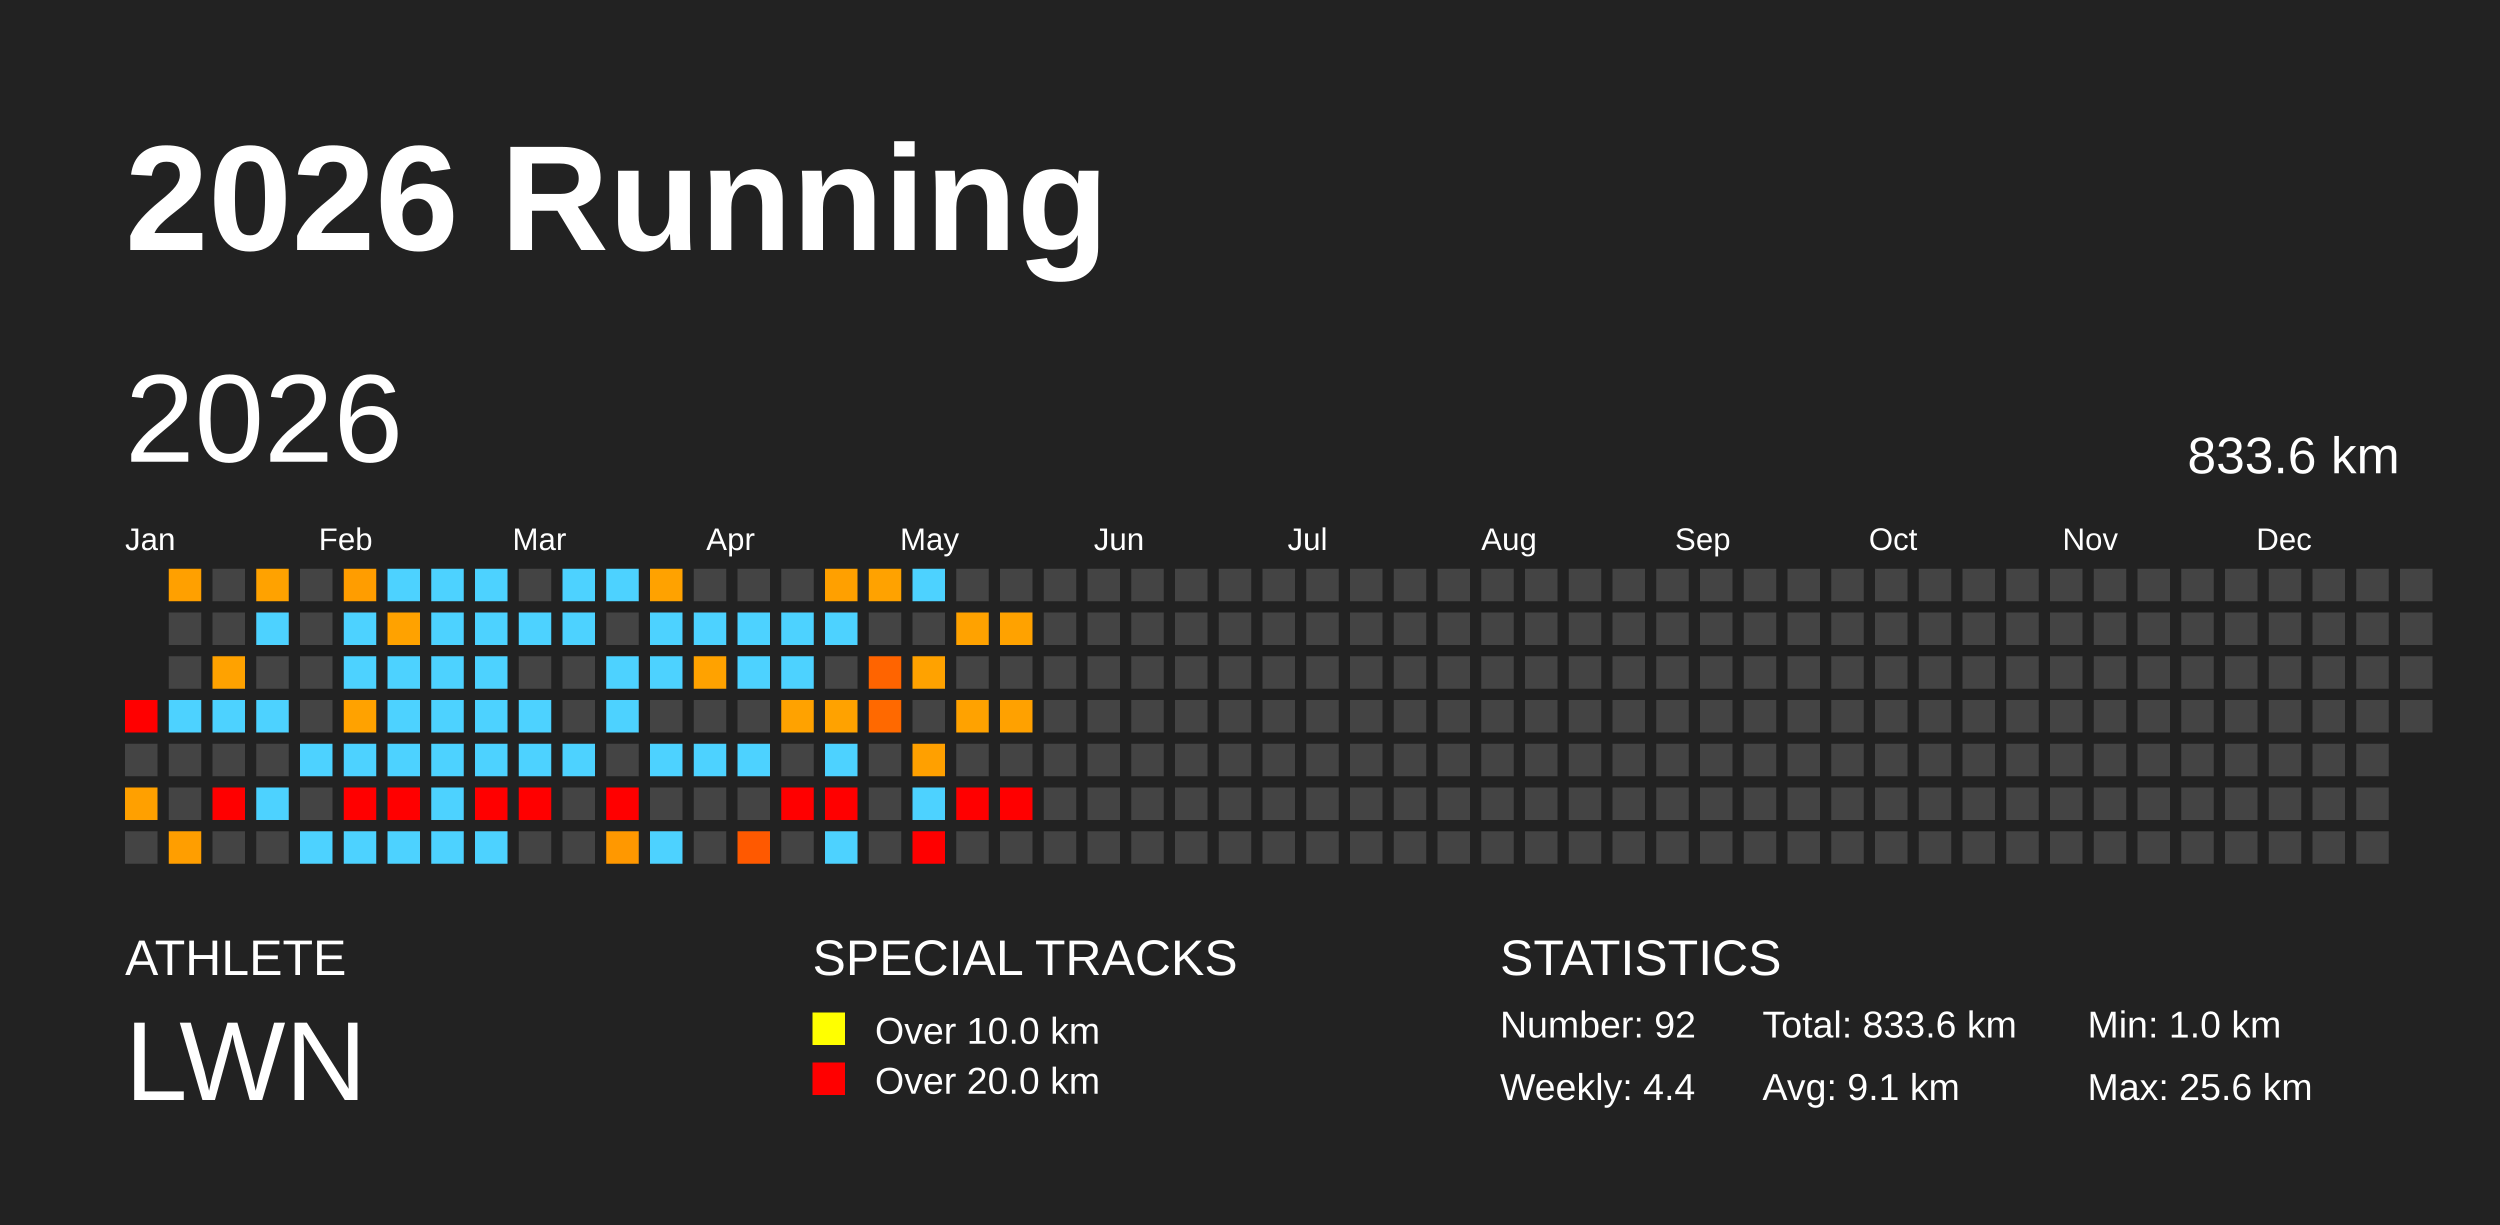
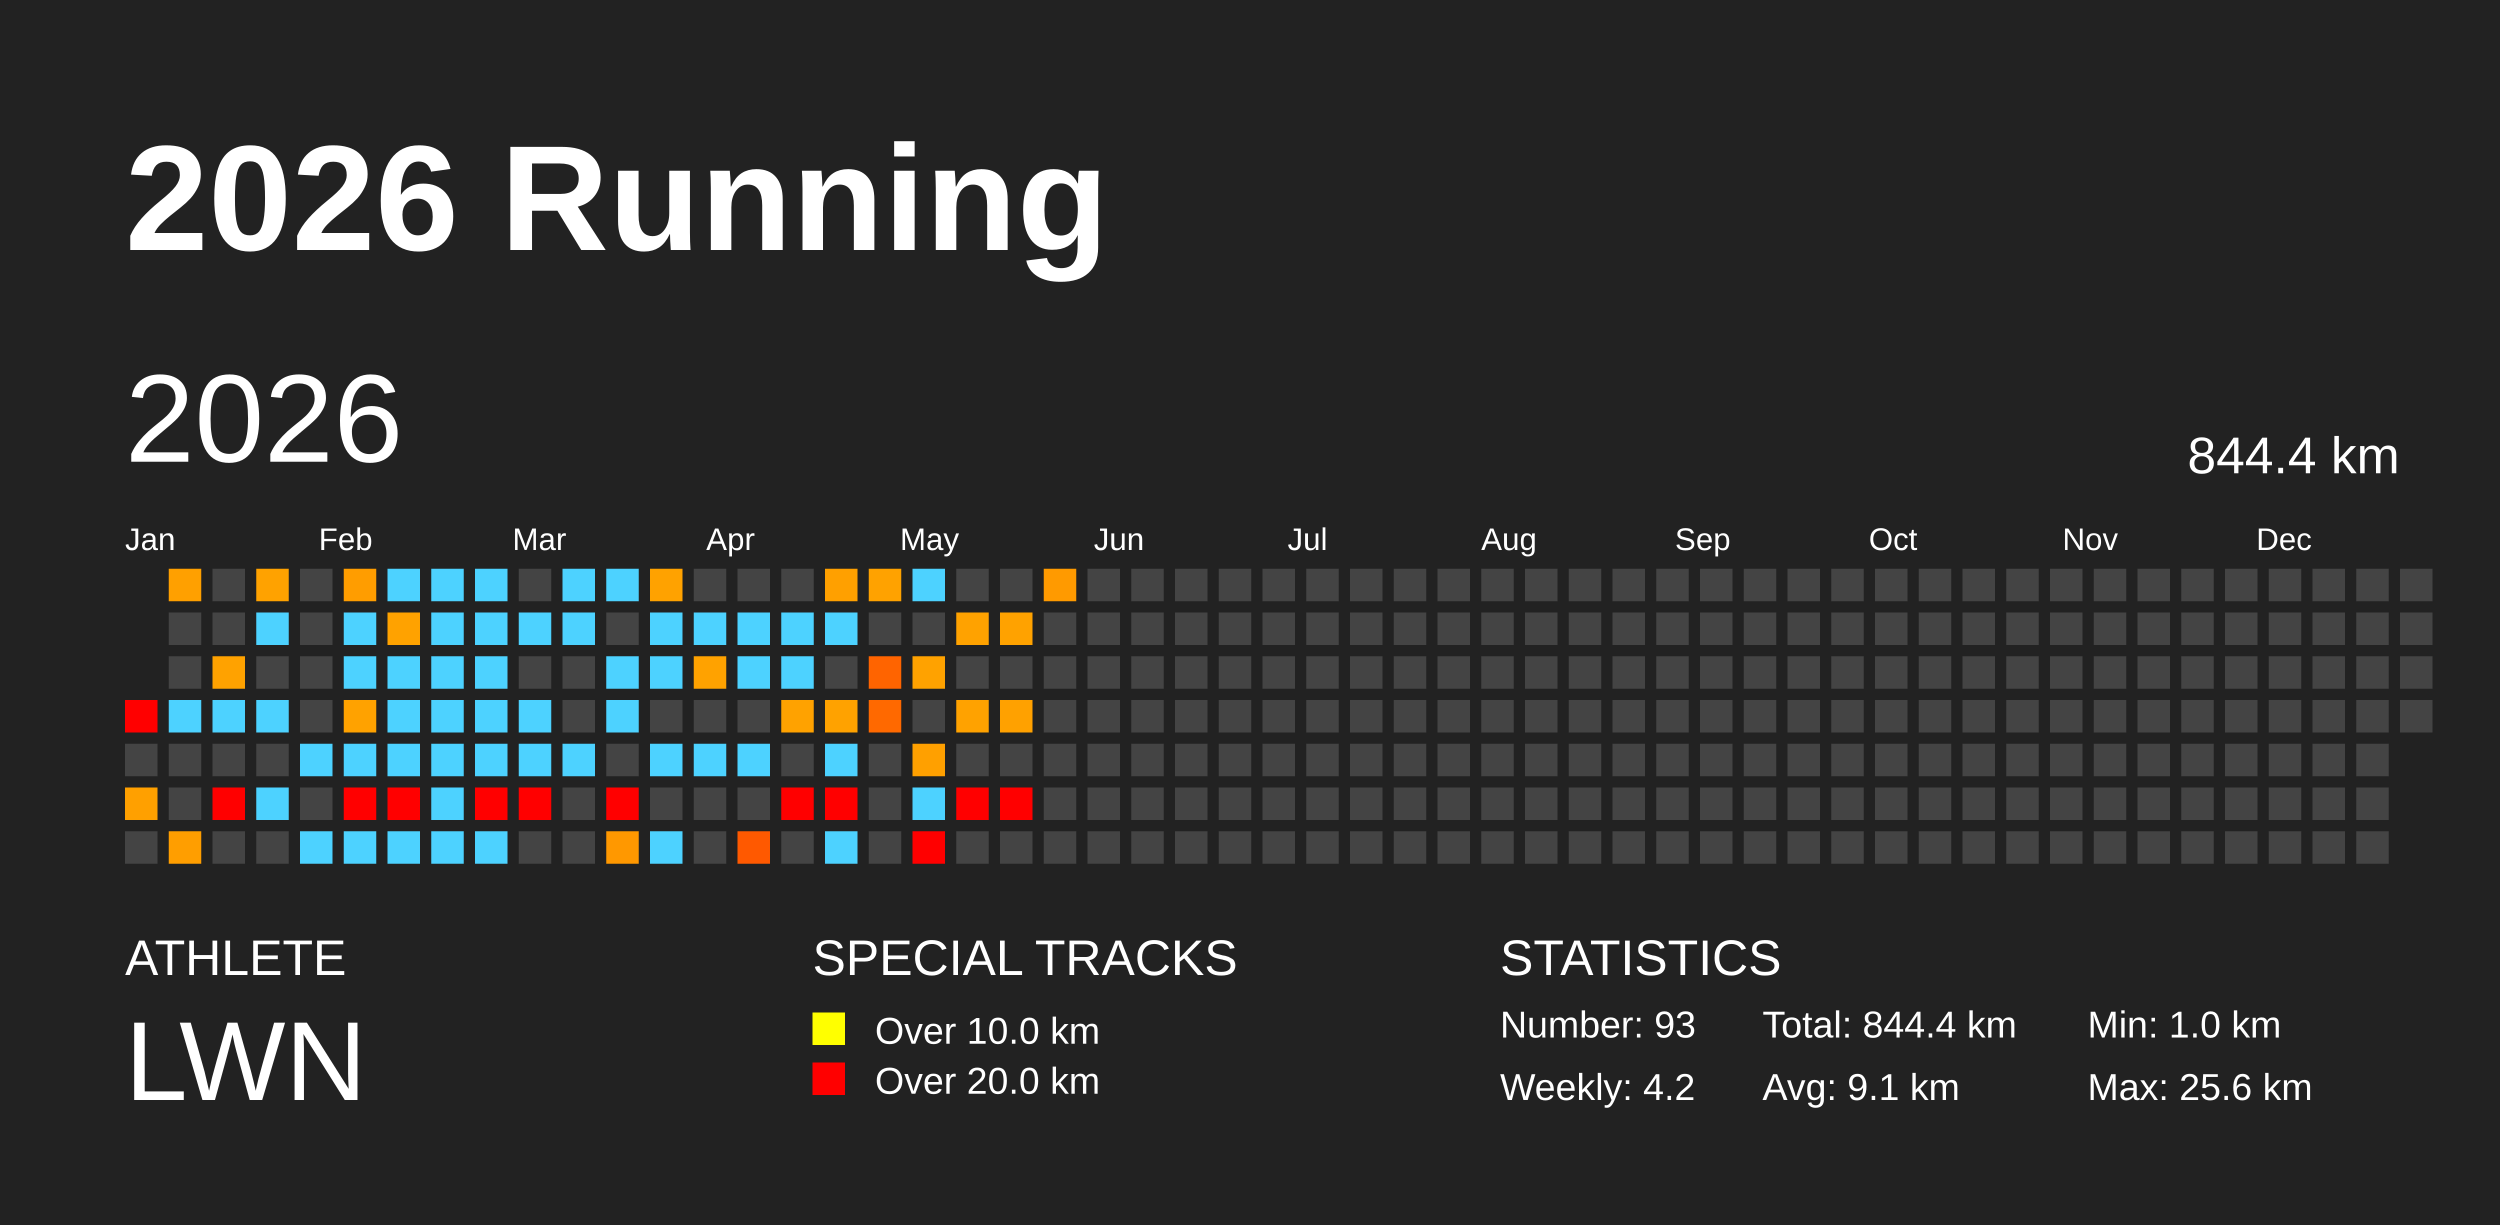
<svg xmlns="http://www.w3.org/2000/svg" baseProfile="full" height="98mm" version="1.1" viewBox="0,0,200,98" width="200mm">
  <defs />
  <rect fill="#222222" height="98" width="200" x="0" y="0" />
  <text fill="#FFFFFF" style="font-size:12px; font-family:Arial; font-weight:bold;" x="10" y="20">2026 Running</text>
  <text fill="#FFFFFF" style="font-size:4px; font-family:Arial" x="10" y="78">ATHLETE</text>
  <text fill="#FFFFFF" style="font-size:9px; font-family:Arial" x="10" y="88">LWN</text>
  <text fill="#FFFFFF" style="font-size:4px; font-family:Arial" x="65" y="78">SPECIAL TRACKS</text>
  <rect fill="yellow" height="2.6" width="2.6" x="65" y="81" />
  <text fill="#FFFFFF" style="font-size:3px; font-family:Arial" x="70" y="83.5">Over 10.0 km</text>
  <rect fill="red" height="2.6" width="2.6" x="65" y="85" />
  <text fill="#FFFFFF" style="font-size:3px; font-family:Arial" x="70" y="87.5">Over 20.0 km</text>
  <text fill="#FFFFFF" style="font-size:4px; font-family:Arial" x="120" y="78">STATISTICS</text>
-   <text fill="#FFFFFF" style="font-size:3px; font-family:Arial" x="120" y="83">Number: 92</text>
-   <text fill="#FFFFFF" style="font-size:3px; font-family:Arial" x="120" y="88">Weekly: 4.4</text>
-   <text fill="#FFFFFF" style="font-size:3px; font-family:Arial" x="141" y="83">Total: 833.6 km</text>
+   <text fill="#FFFFFF" style="font-size:3px; font-family:Arial" x="120" y="83">Number: 93</text>
+   <text fill="#FFFFFF" style="font-size:3px; font-family:Arial" x="120" y="88">Weekly: 4.2</text>
+   <text fill="#FFFFFF" style="font-size:3px; font-family:Arial" x="141" y="83">Total: 844.4 km</text>
  <text fill="#FFFFFF" style="font-size:3px; font-family:Arial" x="141" y="88">Avg: 9.1 km</text>
  <text fill="#FFFFFF" style="font-size:3px; font-family:Arial" x="167" y="83">Min: 1.0 km</text>
  <text fill="#FFFFFF" style="font-size:3px; font-family:Arial" x="167" y="88">Max: 25.6 km</text>
  <text dominant-baseline="hanging" fill="#FFFFFF" style="font-size:10.0px; font-family:Arial;" x="10" y="30">2026</text>
-   <text dominant-baseline="hanging" fill="#FFFFFF" style="font-size:4.125px; font-family:Arial;" x="175" y="35">833.6 km</text>
+   <text dominant-baseline="hanging" fill="#FFFFFF" style="font-size:4.125px; font-family:Arial;" x="175" y="35">844.4 km</text>
  <text fill="#FFFFFF" style="font-size:2.5px; font-family:Arial" x="10.0" y="44">Jan</text>
  <text fill="#FFFFFF" style="font-size:2.5px; font-family:Arial" x="25.5" y="44">Feb</text>
  <text fill="#FFFFFF" style="font-size:2.5px; font-family:Arial" x="41.0" y="44">Mar</text>
  <text fill="#FFFFFF" style="font-size:2.5px; font-family:Arial" x="56.5" y="44">Apr</text>
  <text fill="#FFFFFF" style="font-size:2.5px; font-family:Arial" x="72.0" y="44">May</text>
  <text fill="#FFFFFF" style="font-size:2.5px; font-family:Arial" x="87.5" y="44">Jun</text>
  <text fill="#FFFFFF" style="font-size:2.5px; font-family:Arial" x="103.0" y="44">Jul</text>
  <text fill="#FFFFFF" style="font-size:2.5px; font-family:Arial" x="118.5" y="44">Aug</text>
  <text fill="#FFFFFF" style="font-size:2.5px; font-family:Arial" x="134.0" y="44">Sep</text>
  <text fill="#FFFFFF" style="font-size:2.5px; font-family:Arial" x="149.5" y="44">Oct</text>
  <text fill="#FFFFFF" style="font-size:2.5px; font-family:Arial" x="165.0" y="44">Nov</text>
  <text fill="#FFFFFF" style="font-size:2.5px; font-family:Arial" x="180.5" y="44">Dec</text>
  <rect fill="red" height="2.6" width="2.6" x="10.0" y="56.0" />
  <rect fill="#444444" height="2.6" width="2.6" x="10.0" y="59.5" />
  <rect fill="#ffa000" height="2.6" width="2.6" x="10.0" y="63.0" />
  <rect fill="#444444" height="2.6" width="2.6" x="10.0" y="66.5" />
  <rect fill="#ffa000" height="2.6" width="2.6" x="13.5" y="45.5" />
  <rect fill="#444444" height="2.6" width="2.6" x="13.5" y="49.0" />
  <rect fill="#444444" height="2.6" width="2.6" x="13.5" y="52.5" />
  <rect fill="#4dd2ff" height="2.6" width="2.6" x="13.5" y="56.0" />
  <rect fill="#444444" height="2.6" width="2.6" x="13.5" y="59.5" />
  <rect fill="#444444" height="2.6" width="2.6" x="13.5" y="63.0" />
  <rect fill="#ff9e00" height="2.6" width="2.6" x="13.5" y="66.5" />
  <rect fill="#444444" height="2.6" width="2.6" x="17.0" y="45.5" />
  <rect fill="#444444" height="2.6" width="2.6" x="17.0" y="49.0" />
  <rect fill="#ffa200" height="2.6" width="2.6" x="17.0" y="52.5" />
  <rect fill="#4dd2ff" height="2.6" width="2.6" x="17.0" y="56.0" />
  <rect fill="#444444" height="2.6" width="2.6" x="17.0" y="59.5" />
  <rect fill="red" height="2.6" width="2.6" x="17.0" y="63.0" />
  <rect fill="#444444" height="2.6" width="2.6" x="17.0" y="66.5" />
  <rect fill="#ffa200" height="2.6" width="2.6" x="20.5" y="45.5" />
  <rect fill="#4dd2ff" height="2.6" width="2.6" x="20.5" y="49.0" />
  <rect fill="#444444" height="2.6" width="2.6" x="20.5" y="52.5" />
  <rect fill="#4dd2ff" height="2.6" width="2.6" x="20.5" y="56.0" />
  <rect fill="#444444" height="2.6" width="2.6" x="20.5" y="59.5" />
  <rect fill="#4dd2ff" height="2.6" width="2.6" x="20.5" y="63.0" />
  <rect fill="#444444" height="2.6" width="2.6" x="20.5" y="66.5" />
  <rect fill="#444444" height="2.6" width="2.6" x="24.0" y="45.5" />
  <rect fill="#444444" height="2.6" width="2.6" x="24.0" y="49.0" />
  <rect fill="#444444" height="2.6" width="2.6" x="24.0" y="52.5" />
  <rect fill="#444444" height="2.6" width="2.6" x="24.0" y="56.0" />
  <rect fill="#4dd2ff" height="2.6" width="2.6" x="24.0" y="59.5" />
  <rect fill="#444444" height="2.6" width="2.6" x="24.0" y="63.0" />
  <rect fill="#4dd2ff" height="2.6" width="2.6" x="24.0" y="66.5" />
  <rect fill="#ff9d00" height="2.6" width="2.6" x="27.5" y="45.5" />
  <rect fill="#4dd2ff" height="2.6" width="2.6" x="27.5" y="49.0" />
  <rect fill="#4dd2ff" height="2.6" width="2.6" x="27.5" y="52.5" />
  <rect fill="#ffa200" height="2.6" width="2.6" x="27.5" y="56.0" />
  <rect fill="#4dd2ff" height="2.6" width="2.6" x="27.5" y="59.5" />
  <rect fill="red" height="2.6" width="2.6" x="27.5" y="63.0" />
  <rect fill="#4dd2ff" height="2.6" width="2.6" x="27.5" y="66.5" />
  <rect fill="#4dd2ff" height="2.6" width="2.6" x="31.0" y="45.5" />
  <rect fill="#ffa200" height="2.6" width="2.6" x="31.0" y="49.0" />
  <rect fill="#4dd2ff" height="2.6" width="2.6" x="31.0" y="52.5" />
  <rect fill="#4dd2ff" height="2.6" width="2.6" x="31.0" y="56.0" />
  <rect fill="#4dd2ff" height="2.6" width="2.6" x="31.0" y="59.5" />
  <rect fill="red" height="2.6" width="2.6" x="31.0" y="63.0" />
  <rect fill="#4dd2ff" height="2.6" width="2.6" x="31.0" y="66.5" />
  <rect fill="#4dd2ff" height="2.6" width="2.6" x="34.5" y="45.5" />
  <rect fill="#4dd2ff" height="2.6" width="2.6" x="34.5" y="49.0" />
  <rect fill="#4dd2ff" height="2.6" width="2.6" x="34.5" y="52.5" />
  <rect fill="#4dd2ff" height="2.6" width="2.6" x="34.5" y="56.0" />
  <rect fill="#4dd2ff" height="2.6" width="2.6" x="34.5" y="59.5" />
  <rect fill="#4dd2ff" height="2.6" width="2.6" x="34.5" y="63.0" />
  <rect fill="#4dd2ff" height="2.6" width="2.6" x="34.5" y="66.5" />
  <rect fill="#4dd2ff" height="2.6" width="2.6" x="38.0" y="45.5" />
  <rect fill="#4dd2ff" height="2.6" width="2.6" x="38.0" y="49.0" />
  <rect fill="#4dd2ff" height="2.6" width="2.6" x="38.0" y="52.5" />
  <rect fill="#4dd2ff" height="2.6" width="2.6" x="38.0" y="56.0" />
  <rect fill="#4dd2ff" height="2.6" width="2.6" x="38.0" y="59.5" />
  <rect fill="red" height="2.6" width="2.6" x="38.0" y="63.0" />
  <rect fill="#4dd2ff" height="2.6" width="2.6" x="38.0" y="66.5" />
  <rect fill="#444444" height="2.6" width="2.6" x="41.5" y="45.5" />
  <rect fill="#4dd2ff" height="2.6" width="2.6" x="41.5" y="49.0" />
  <rect fill="#444444" height="2.6" width="2.6" x="41.5" y="52.5" />
  <rect fill="#4dd2ff" height="2.6" width="2.6" x="41.5" y="56.0" />
  <rect fill="#4dd2ff" height="2.6" width="2.6" x="41.5" y="59.5" />
  <rect fill="red" height="2.6" width="2.6" x="41.5" y="63.0" />
  <rect fill="#444444" height="2.6" width="2.6" x="41.5" y="66.5" />
  <rect fill="#4dd2ff" height="2.6" width="2.6" x="45.0" y="45.5" />
  <rect fill="#4dd2ff" height="2.6" width="2.6" x="45.0" y="49.0" />
  <rect fill="#444444" height="2.6" width="2.6" x="45.0" y="52.5" />
  <rect fill="#444444" height="2.6" width="2.6" x="45.0" y="56.0" />
  <rect fill="#4dd2ff" height="2.6" width="2.6" x="45.0" y="59.5" />
  <rect fill="#444444" height="2.6" width="2.6" x="45.0" y="63.0" />
  <rect fill="#444444" height="2.6" width="2.6" x="45.0" y="66.5" />
  <rect fill="#4dd2ff" height="2.6" width="2.6" x="48.5" y="45.5" />
  <rect fill="#444444" height="2.6" width="2.6" x="48.5" y="49.0" />
  <rect fill="#4dd2ff" height="2.6" width="2.6" x="48.5" y="52.5" />
  <rect fill="#4dd2ff" height="2.6" width="2.6" x="48.5" y="56.0" />
  <rect fill="#444444" height="2.6" width="2.6" x="48.5" y="59.5" />
  <rect fill="red" height="2.6" width="2.6" x="48.5" y="63.0" />
  <rect fill="#ff9800" height="2.6" width="2.6" x="48.5" y="66.5" />
  <rect fill="#ffa200" height="2.6" width="2.6" x="52.0" y="45.5" />
  <rect fill="#4dd2ff" height="2.6" width="2.6" x="52.0" y="49.0" />
  <rect fill="#4dd2ff" height="2.6" width="2.6" x="52.0" y="52.5" />
  <rect fill="#444444" height="2.6" width="2.6" x="52.0" y="56.0" />
  <rect fill="#4dd2ff" height="2.6" width="2.6" x="52.0" y="59.5" />
  <rect fill="#444444" height="2.6" width="2.6" x="52.0" y="63.0" />
  <rect fill="#4dd2ff" height="2.6" width="2.6" x="52.0" y="66.5" />
  <rect fill="#444444" height="2.6" width="2.6" x="55.5" y="45.5" />
  <rect fill="#4dd2ff" height="2.6" width="2.6" x="55.5" y="49.0" />
  <rect fill="#ffa200" height="2.6" width="2.6" x="55.5" y="52.5" />
  <rect fill="#444444" height="2.6" width="2.6" x="55.5" y="56.0" />
  <rect fill="#4dd2ff" height="2.6" width="2.6" x="55.5" y="59.5" />
  <rect fill="#444444" height="2.6" width="2.6" x="55.5" y="63.0" />
  <rect fill="#444444" height="2.6" width="2.6" x="55.5" y="66.5" />
  <rect fill="#444444" height="2.6" width="2.6" x="59.0" y="45.5" />
  <rect fill="#4dd2ff" height="2.6" width="2.6" x="59.0" y="49.0" />
  <rect fill="#4dd2ff" height="2.6" width="2.6" x="59.0" y="52.5" />
  <rect fill="#444444" height="2.6" width="2.6" x="59.0" y="56.0" />
  <rect fill="#4dd2ff" height="2.6" width="2.6" x="59.0" y="59.5" />
  <rect fill="#444444" height="2.6" width="2.6" x="59.0" y="63.0" />
  <rect fill="#ff5900" height="2.6" width="2.6" x="59.0" y="66.5" />
  <rect fill="#444444" height="2.6" width="2.6" x="62.5" y="45.5" />
  <rect fill="#4dd2ff" height="2.6" width="2.6" x="62.5" y="49.0" />
  <rect fill="#4dd2ff" height="2.6" width="2.6" x="62.5" y="52.5" />
  <rect fill="#ffa200" height="2.6" width="2.6" x="62.5" y="56.0" />
  <rect fill="#444444" height="2.6" width="2.6" x="62.5" y="59.5" />
  <rect fill="red" height="2.6" width="2.6" x="62.5" y="63.0" />
  <rect fill="#444444" height="2.6" width="2.6" x="62.5" y="66.5" />
  <rect fill="#ffa000" height="2.6" width="2.6" x="66.0" y="45.5" />
  <rect fill="#4dd2ff" height="2.6" width="2.6" x="66.0" y="49.0" />
  <rect fill="#444444" height="2.6" width="2.6" x="66.0" y="52.5" />
  <rect fill="#ffa200" height="2.6" width="2.6" x="66.0" y="56.0" />
  <rect fill="#4dd2ff" height="2.6" width="2.6" x="66.0" y="59.5" />
  <rect fill="red" height="2.6" width="2.6" x="66.0" y="63.0" />
  <rect fill="#4dd2ff" height="2.6" width="2.6" x="66.0" y="66.5" />
  <rect fill="#ffa200" height="2.6" width="2.6" x="69.5" y="45.5" />
  <rect fill="#444444" height="2.6" width="2.6" x="69.5" y="49.0" />
  <rect fill="#ff6400" height="2.6" width="2.6" x="69.5" y="52.5" />
  <rect fill="#ff6900" height="2.6" width="2.6" x="69.5" y="56.0" />
  <rect fill="#444444" height="2.6" width="2.6" x="69.5" y="59.5" />
  <rect fill="#444444" height="2.6" width="2.6" x="69.5" y="63.0" />
  <rect fill="#444444" height="2.6" width="2.6" x="69.5" y="66.5" />
  <rect fill="#4dd2ff" height="2.6" width="2.6" x="73.0" y="45.5" />
  <rect fill="#444444" height="2.6" width="2.6" x="73.0" y="49.0" />
  <rect fill="#ffa200" height="2.6" width="2.6" x="73.0" y="52.5" />
  <rect fill="#444444" height="2.6" width="2.6" x="73.0" y="56.0" />
  <rect fill="#ffa000" height="2.6" width="2.6" x="73.0" y="59.5" />
  <rect fill="#4dd2ff" height="2.6" width="2.6" x="73.0" y="63.0" />
  <rect fill="red" height="2.6" width="2.6" x="73.0" y="66.5" />
  <rect fill="#444444" height="2.6" width="2.6" x="76.5" y="45.5" />
  <rect fill="#ffa200" height="2.6" width="2.6" x="76.5" y="49.0" />
  <rect fill="#444444" height="2.6" width="2.6" x="76.5" y="52.5" />
  <rect fill="#ffa200" height="2.6" width="2.6" x="76.5" y="56.0" />
  <rect fill="#444444" height="2.6" width="2.6" x="76.5" y="59.5" />
  <rect fill="red" height="2.6" width="2.6" x="76.5" y="63.0" />
  <rect fill="#444444" height="2.6" width="2.6" x="76.5" y="66.5" />
  <rect fill="#444444" height="2.6" width="2.6" x="80.0" y="45.5" />
  <rect fill="#ffa200" height="2.6" width="2.6" x="80.0" y="49.0" />
  <rect fill="#444444" height="2.6" width="2.6" x="80.0" y="52.5" />
  <rect fill="#ffa100" height="2.6" width="2.6" x="80.0" y="56.0" />
  <rect fill="#444444" height="2.6" width="2.6" x="80.0" y="59.5" />
  <rect fill="red" height="2.6" width="2.6" x="80.0" y="63.0" />
  <rect fill="#444444" height="2.6" width="2.6" x="80.0" y="66.5" />
-   <rect fill="#444444" height="2.6" width="2.6" x="83.5" y="45.5" />
+   <rect fill="#ff9a00" height="2.6" width="2.6" x="83.5" y="45.5" />
  <rect fill="#444444" height="2.6" width="2.6" x="83.5" y="49.0" />
  <rect fill="#444444" height="2.6" width="2.6" x="83.5" y="52.5" />
  <rect fill="#444444" height="2.6" width="2.6" x="83.5" y="56.0" />
  <rect fill="#444444" height="2.6" width="2.6" x="83.5" y="59.5" />
  <rect fill="#444444" height="2.6" width="2.6" x="83.5" y="63.0" />
  <rect fill="#444444" height="2.6" width="2.6" x="83.5" y="66.5" />
  <rect fill="#444444" height="2.6" width="2.6" x="87.0" y="45.5" />
  <rect fill="#444444" height="2.6" width="2.6" x="87.0" y="49.0" />
  <rect fill="#444444" height="2.6" width="2.6" x="87.0" y="52.5" />
  <rect fill="#444444" height="2.6" width="2.6" x="87.0" y="56.0" />
  <rect fill="#444444" height="2.6" width="2.6" x="87.0" y="59.5" />
  <rect fill="#444444" height="2.6" width="2.6" x="87.0" y="63.0" />
  <rect fill="#444444" height="2.6" width="2.6" x="87.0" y="66.5" />
  <rect fill="#444444" height="2.6" width="2.6" x="90.5" y="45.5" />
  <rect fill="#444444" height="2.6" width="2.6" x="90.5" y="49.0" />
  <rect fill="#444444" height="2.6" width="2.6" x="90.5" y="52.5" />
  <rect fill="#444444" height="2.6" width="2.6" x="90.5" y="56.0" />
  <rect fill="#444444" height="2.6" width="2.6" x="90.5" y="59.5" />
  <rect fill="#444444" height="2.6" width="2.6" x="90.5" y="63.0" />
  <rect fill="#444444" height="2.6" width="2.6" x="90.5" y="66.5" />
  <rect fill="#444444" height="2.6" width="2.6" x="94.0" y="45.5" />
  <rect fill="#444444" height="2.6" width="2.6" x="94.0" y="49.0" />
  <rect fill="#444444" height="2.6" width="2.6" x="94.0" y="52.5" />
  <rect fill="#444444" height="2.6" width="2.6" x="94.0" y="56.0" />
  <rect fill="#444444" height="2.6" width="2.6" x="94.0" y="59.5" />
  <rect fill="#444444" height="2.6" width="2.6" x="94.0" y="63.0" />
  <rect fill="#444444" height="2.6" width="2.6" x="94.0" y="66.5" />
  <rect fill="#444444" height="2.6" width="2.6" x="97.5" y="45.5" />
  <rect fill="#444444" height="2.6" width="2.6" x="97.5" y="49.0" />
  <rect fill="#444444" height="2.6" width="2.6" x="97.5" y="52.5" />
  <rect fill="#444444" height="2.6" width="2.6" x="97.5" y="56.0" />
  <rect fill="#444444" height="2.6" width="2.6" x="97.5" y="59.5" />
  <rect fill="#444444" height="2.6" width="2.6" x="97.5" y="63.0" />
  <rect fill="#444444" height="2.6" width="2.6" x="97.5" y="66.5" />
  <rect fill="#444444" height="2.6" width="2.6" x="101.0" y="45.5" />
  <rect fill="#444444" height="2.6" width="2.6" x="101.0" y="49.0" />
  <rect fill="#444444" height="2.6" width="2.6" x="101.0" y="52.5" />
  <rect fill="#444444" height="2.6" width="2.6" x="101.0" y="56.0" />
  <rect fill="#444444" height="2.6" width="2.6" x="101.0" y="59.5" />
  <rect fill="#444444" height="2.6" width="2.6" x="101.0" y="63.0" />
  <rect fill="#444444" height="2.6" width="2.6" x="101.0" y="66.5" />
  <rect fill="#444444" height="2.6" width="2.6" x="104.5" y="45.5" />
  <rect fill="#444444" height="2.6" width="2.6" x="104.5" y="49.0" />
  <rect fill="#444444" height="2.6" width="2.6" x="104.5" y="52.5" />
  <rect fill="#444444" height="2.6" width="2.6" x="104.5" y="56.0" />
  <rect fill="#444444" height="2.6" width="2.6" x="104.5" y="59.5" />
  <rect fill="#444444" height="2.6" width="2.6" x="104.5" y="63.0" />
  <rect fill="#444444" height="2.6" width="2.6" x="104.5" y="66.5" />
  <rect fill="#444444" height="2.6" width="2.6" x="108.0" y="45.5" />
  <rect fill="#444444" height="2.6" width="2.6" x="108.0" y="49.0" />
  <rect fill="#444444" height="2.6" width="2.6" x="108.0" y="52.5" />
  <rect fill="#444444" height="2.6" width="2.6" x="108.0" y="56.0" />
  <rect fill="#444444" height="2.6" width="2.6" x="108.0" y="59.5" />
  <rect fill="#444444" height="2.6" width="2.6" x="108.0" y="63.0" />
  <rect fill="#444444" height="2.6" width="2.6" x="108.0" y="66.5" />
  <rect fill="#444444" height="2.6" width="2.6" x="111.5" y="45.5" />
  <rect fill="#444444" height="2.6" width="2.6" x="111.5" y="49.0" />
  <rect fill="#444444" height="2.6" width="2.6" x="111.5" y="52.5" />
  <rect fill="#444444" height="2.6" width="2.6" x="111.5" y="56.0" />
  <rect fill="#444444" height="2.6" width="2.6" x="111.5" y="59.5" />
  <rect fill="#444444" height="2.6" width="2.6" x="111.5" y="63.0" />
  <rect fill="#444444" height="2.6" width="2.6" x="111.5" y="66.5" />
  <rect fill="#444444" height="2.6" width="2.6" x="115.0" y="45.5" />
  <rect fill="#444444" height="2.6" width="2.6" x="115.0" y="49.0" />
  <rect fill="#444444" height="2.6" width="2.6" x="115.0" y="52.5" />
  <rect fill="#444444" height="2.6" width="2.6" x="115.0" y="56.0" />
  <rect fill="#444444" height="2.6" width="2.6" x="115.0" y="59.5" />
  <rect fill="#444444" height="2.6" width="2.6" x="115.0" y="63.0" />
  <rect fill="#444444" height="2.6" width="2.6" x="115.0" y="66.5" />
  <rect fill="#444444" height="2.6" width="2.6" x="118.5" y="45.5" />
  <rect fill="#444444" height="2.6" width="2.6" x="118.5" y="49.0" />
  <rect fill="#444444" height="2.6" width="2.6" x="118.5" y="52.5" />
  <rect fill="#444444" height="2.6" width="2.6" x="118.5" y="56.0" />
  <rect fill="#444444" height="2.6" width="2.6" x="118.5" y="59.5" />
  <rect fill="#444444" height="2.6" width="2.6" x="118.5" y="63.0" />
  <rect fill="#444444" height="2.6" width="2.6" x="118.5" y="66.5" />
  <rect fill="#444444" height="2.6" width="2.6" x="122.0" y="45.5" />
  <rect fill="#444444" height="2.6" width="2.6" x="122.0" y="49.0" />
  <rect fill="#444444" height="2.6" width="2.6" x="122.0" y="52.5" />
  <rect fill="#444444" height="2.6" width="2.6" x="122.0" y="56.0" />
  <rect fill="#444444" height="2.6" width="2.6" x="122.0" y="59.5" />
  <rect fill="#444444" height="2.6" width="2.6" x="122.0" y="63.0" />
  <rect fill="#444444" height="2.6" width="2.6" x="122.0" y="66.5" />
  <rect fill="#444444" height="2.6" width="2.6" x="125.5" y="45.5" />
  <rect fill="#444444" height="2.6" width="2.6" x="125.5" y="49.0" />
  <rect fill="#444444" height="2.6" width="2.6" x="125.5" y="52.5" />
  <rect fill="#444444" height="2.6" width="2.6" x="125.5" y="56.0" />
  <rect fill="#444444" height="2.6" width="2.6" x="125.5" y="59.5" />
  <rect fill="#444444" height="2.6" width="2.6" x="125.5" y="63.0" />
  <rect fill="#444444" height="2.6" width="2.6" x="125.5" y="66.5" />
  <rect fill="#444444" height="2.6" width="2.6" x="129.0" y="45.5" />
  <rect fill="#444444" height="2.6" width="2.6" x="129.0" y="49.0" />
  <rect fill="#444444" height="2.6" width="2.6" x="129.0" y="52.5" />
  <rect fill="#444444" height="2.6" width="2.6" x="129.0" y="56.0" />
  <rect fill="#444444" height="2.6" width="2.6" x="129.0" y="59.5" />
  <rect fill="#444444" height="2.6" width="2.6" x="129.0" y="63.0" />
  <rect fill="#444444" height="2.6" width="2.6" x="129.0" y="66.5" />
  <rect fill="#444444" height="2.6" width="2.6" x="132.5" y="45.5" />
  <rect fill="#444444" height="2.6" width="2.6" x="132.5" y="49.0" />
  <rect fill="#444444" height="2.6" width="2.6" x="132.5" y="52.5" />
  <rect fill="#444444" height="2.6" width="2.6" x="132.5" y="56.0" />
  <rect fill="#444444" height="2.6" width="2.6" x="132.5" y="59.5" />
  <rect fill="#444444" height="2.6" width="2.6" x="132.5" y="63.0" />
  <rect fill="#444444" height="2.6" width="2.6" x="132.5" y="66.5" />
  <rect fill="#444444" height="2.6" width="2.6" x="136.0" y="45.5" />
  <rect fill="#444444" height="2.6" width="2.6" x="136.0" y="49.0" />
  <rect fill="#444444" height="2.6" width="2.6" x="136.0" y="52.5" />
  <rect fill="#444444" height="2.6" width="2.6" x="136.0" y="56.0" />
  <rect fill="#444444" height="2.6" width="2.6" x="136.0" y="59.5" />
  <rect fill="#444444" height="2.6" width="2.6" x="136.0" y="63.0" />
  <rect fill="#444444" height="2.6" width="2.6" x="136.0" y="66.5" />
  <rect fill="#444444" height="2.6" width="2.6" x="139.5" y="45.5" />
  <rect fill="#444444" height="2.6" width="2.6" x="139.5" y="49.0" />
  <rect fill="#444444" height="2.6" width="2.6" x="139.5" y="52.5" />
  <rect fill="#444444" height="2.6" width="2.6" x="139.5" y="56.0" />
  <rect fill="#444444" height="2.6" width="2.6" x="139.5" y="59.5" />
  <rect fill="#444444" height="2.6" width="2.6" x="139.5" y="63.0" />
  <rect fill="#444444" height="2.6" width="2.6" x="139.5" y="66.5" />
  <rect fill="#444444" height="2.6" width="2.6" x="143.0" y="45.5" />
  <rect fill="#444444" height="2.6" width="2.6" x="143.0" y="49.0" />
  <rect fill="#444444" height="2.6" width="2.6" x="143.0" y="52.5" />
  <rect fill="#444444" height="2.6" width="2.6" x="143.0" y="56.0" />
  <rect fill="#444444" height="2.6" width="2.6" x="143.0" y="59.5" />
  <rect fill="#444444" height="2.6" width="2.6" x="143.0" y="63.0" />
  <rect fill="#444444" height="2.6" width="2.6" x="143.0" y="66.5" />
  <rect fill="#444444" height="2.6" width="2.6" x="146.5" y="45.5" />
  <rect fill="#444444" height="2.6" width="2.6" x="146.5" y="49.0" />
  <rect fill="#444444" height="2.6" width="2.6" x="146.5" y="52.5" />
  <rect fill="#444444" height="2.6" width="2.6" x="146.5" y="56.0" />
  <rect fill="#444444" height="2.6" width="2.6" x="146.5" y="59.5" />
  <rect fill="#444444" height="2.6" width="2.6" x="146.5" y="63.0" />
  <rect fill="#444444" height="2.6" width="2.6" x="146.5" y="66.5" />
  <rect fill="#444444" height="2.6" width="2.6" x="150.0" y="45.5" />
  <rect fill="#444444" height="2.6" width="2.6" x="150.0" y="49.0" />
  <rect fill="#444444" height="2.6" width="2.6" x="150.0" y="52.5" />
  <rect fill="#444444" height="2.6" width="2.6" x="150.0" y="56.0" />
  <rect fill="#444444" height="2.6" width="2.6" x="150.0" y="59.5" />
  <rect fill="#444444" height="2.6" width="2.6" x="150.0" y="63.0" />
  <rect fill="#444444" height="2.6" width="2.6" x="150.0" y="66.5" />
  <rect fill="#444444" height="2.6" width="2.6" x="153.5" y="45.5" />
  <rect fill="#444444" height="2.6" width="2.6" x="153.5" y="49.0" />
  <rect fill="#444444" height="2.6" width="2.6" x="153.5" y="52.5" />
  <rect fill="#444444" height="2.6" width="2.6" x="153.5" y="56.0" />
  <rect fill="#444444" height="2.6" width="2.6" x="153.5" y="59.5" />
  <rect fill="#444444" height="2.6" width="2.6" x="153.5" y="63.0" />
  <rect fill="#444444" height="2.6" width="2.6" x="153.5" y="66.5" />
  <rect fill="#444444" height="2.6" width="2.6" x="157.0" y="45.5" />
  <rect fill="#444444" height="2.6" width="2.6" x="157.0" y="49.0" />
  <rect fill="#444444" height="2.6" width="2.6" x="157.0" y="52.5" />
  <rect fill="#444444" height="2.6" width="2.6" x="157.0" y="56.0" />
  <rect fill="#444444" height="2.6" width="2.6" x="157.0" y="59.5" />
  <rect fill="#444444" height="2.6" width="2.6" x="157.0" y="63.0" />
  <rect fill="#444444" height="2.6" width="2.6" x="157.0" y="66.5" />
  <rect fill="#444444" height="2.6" width="2.6" x="160.5" y="45.5" />
  <rect fill="#444444" height="2.6" width="2.6" x="160.5" y="49.0" />
  <rect fill="#444444" height="2.6" width="2.6" x="160.5" y="52.5" />
  <rect fill="#444444" height="2.6" width="2.6" x="160.5" y="56.0" />
  <rect fill="#444444" height="2.6" width="2.6" x="160.5" y="59.5" />
  <rect fill="#444444" height="2.6" width="2.6" x="160.5" y="63.0" />
  <rect fill="#444444" height="2.6" width="2.6" x="160.5" y="66.5" />
  <rect fill="#444444" height="2.6" width="2.6" x="164.0" y="45.5" />
  <rect fill="#444444" height="2.6" width="2.6" x="164.0" y="49.0" />
  <rect fill="#444444" height="2.6" width="2.6" x="164.0" y="52.5" />
  <rect fill="#444444" height="2.6" width="2.6" x="164.0" y="56.0" />
  <rect fill="#444444" height="2.6" width="2.6" x="164.0" y="59.5" />
  <rect fill="#444444" height="2.6" width="2.6" x="164.0" y="63.0" />
  <rect fill="#444444" height="2.6" width="2.6" x="164.0" y="66.5" />
  <rect fill="#444444" height="2.6" width="2.6" x="167.5" y="45.5" />
  <rect fill="#444444" height="2.6" width="2.6" x="167.5" y="49.0" />
  <rect fill="#444444" height="2.6" width="2.6" x="167.5" y="52.5" />
  <rect fill="#444444" height="2.6" width="2.6" x="167.5" y="56.0" />
  <rect fill="#444444" height="2.6" width="2.6" x="167.5" y="59.5" />
  <rect fill="#444444" height="2.6" width="2.6" x="167.5" y="63.0" />
  <rect fill="#444444" height="2.6" width="2.6" x="167.5" y="66.5" />
  <rect fill="#444444" height="2.6" width="2.6" x="171.0" y="45.5" />
  <rect fill="#444444" height="2.6" width="2.6" x="171.0" y="49.0" />
  <rect fill="#444444" height="2.6" width="2.6" x="171.0" y="52.5" />
  <rect fill="#444444" height="2.6" width="2.6" x="171.0" y="56.0" />
  <rect fill="#444444" height="2.6" width="2.6" x="171.0" y="59.5" />
  <rect fill="#444444" height="2.6" width="2.6" x="171.0" y="63.0" />
  <rect fill="#444444" height="2.6" width="2.6" x="171.0" y="66.5" />
  <rect fill="#444444" height="2.6" width="2.6" x="174.5" y="45.5" />
  <rect fill="#444444" height="2.6" width="2.6" x="174.5" y="49.0" />
  <rect fill="#444444" height="2.6" width="2.6" x="174.5" y="52.5" />
  <rect fill="#444444" height="2.6" width="2.6" x="174.5" y="56.0" />
  <rect fill="#444444" height="2.6" width="2.6" x="174.5" y="59.5" />
  <rect fill="#444444" height="2.6" width="2.6" x="174.5" y="63.0" />
  <rect fill="#444444" height="2.6" width="2.6" x="174.5" y="66.5" />
  <rect fill="#444444" height="2.6" width="2.6" x="178.0" y="45.5" />
  <rect fill="#444444" height="2.6" width="2.6" x="178.0" y="49.0" />
  <rect fill="#444444" height="2.6" width="2.6" x="178.0" y="52.5" />
  <rect fill="#444444" height="2.6" width="2.6" x="178.0" y="56.0" />
  <rect fill="#444444" height="2.6" width="2.6" x="178.0" y="59.5" />
  <rect fill="#444444" height="2.6" width="2.6" x="178.0" y="63.0" />
  <rect fill="#444444" height="2.6" width="2.6" x="178.0" y="66.5" />
  <rect fill="#444444" height="2.6" width="2.6" x="181.5" y="45.5" />
  <rect fill="#444444" height="2.6" width="2.6" x="181.5" y="49.0" />
  <rect fill="#444444" height="2.6" width="2.6" x="181.5" y="52.5" />
  <rect fill="#444444" height="2.6" width="2.6" x="181.5" y="56.0" />
  <rect fill="#444444" height="2.6" width="2.6" x="181.5" y="59.5" />
  <rect fill="#444444" height="2.6" width="2.6" x="181.5" y="63.0" />
  <rect fill="#444444" height="2.6" width="2.6" x="181.5" y="66.5" />
  <rect fill="#444444" height="2.6" width="2.6" x="185.0" y="45.5" />
  <rect fill="#444444" height="2.6" width="2.6" x="185.0" y="49.0" />
  <rect fill="#444444" height="2.6" width="2.6" x="185.0" y="52.5" />
  <rect fill="#444444" height="2.6" width="2.6" x="185.0" y="56.0" />
  <rect fill="#444444" height="2.6" width="2.6" x="185.0" y="59.5" />
  <rect fill="#444444" height="2.6" width="2.6" x="185.0" y="63.0" />
  <rect fill="#444444" height="2.6" width="2.6" x="185.0" y="66.5" />
  <rect fill="#444444" height="2.6" width="2.6" x="188.5" y="45.5" />
  <rect fill="#444444" height="2.6" width="2.6" x="188.5" y="49.0" />
  <rect fill="#444444" height="2.6" width="2.6" x="188.5" y="52.5" />
  <rect fill="#444444" height="2.6" width="2.6" x="188.5" y="56.0" />
  <rect fill="#444444" height="2.6" width="2.6" x="188.5" y="59.5" />
  <rect fill="#444444" height="2.6" width="2.6" x="188.5" y="63.0" />
  <rect fill="#444444" height="2.6" width="2.6" x="188.5" y="66.5" />
  <rect fill="#444444" height="2.6" width="2.6" x="192.0" y="45.5" />
  <rect fill="#444444" height="2.6" width="2.6" x="192.0" y="49.0" />
  <rect fill="#444444" height="2.6" width="2.6" x="192.0" y="52.5" />
  <rect fill="#444444" height="2.6" width="2.6" x="192.0" y="56.0" />
</svg>
